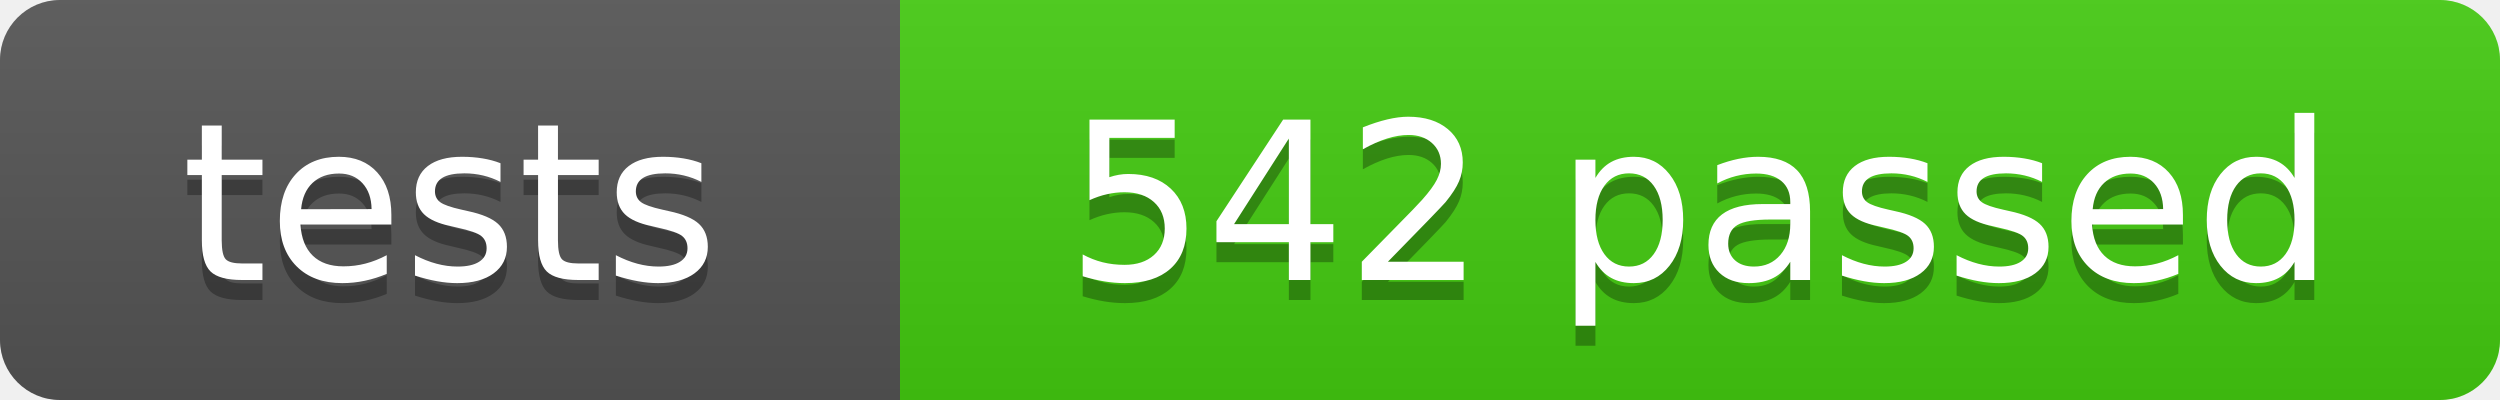
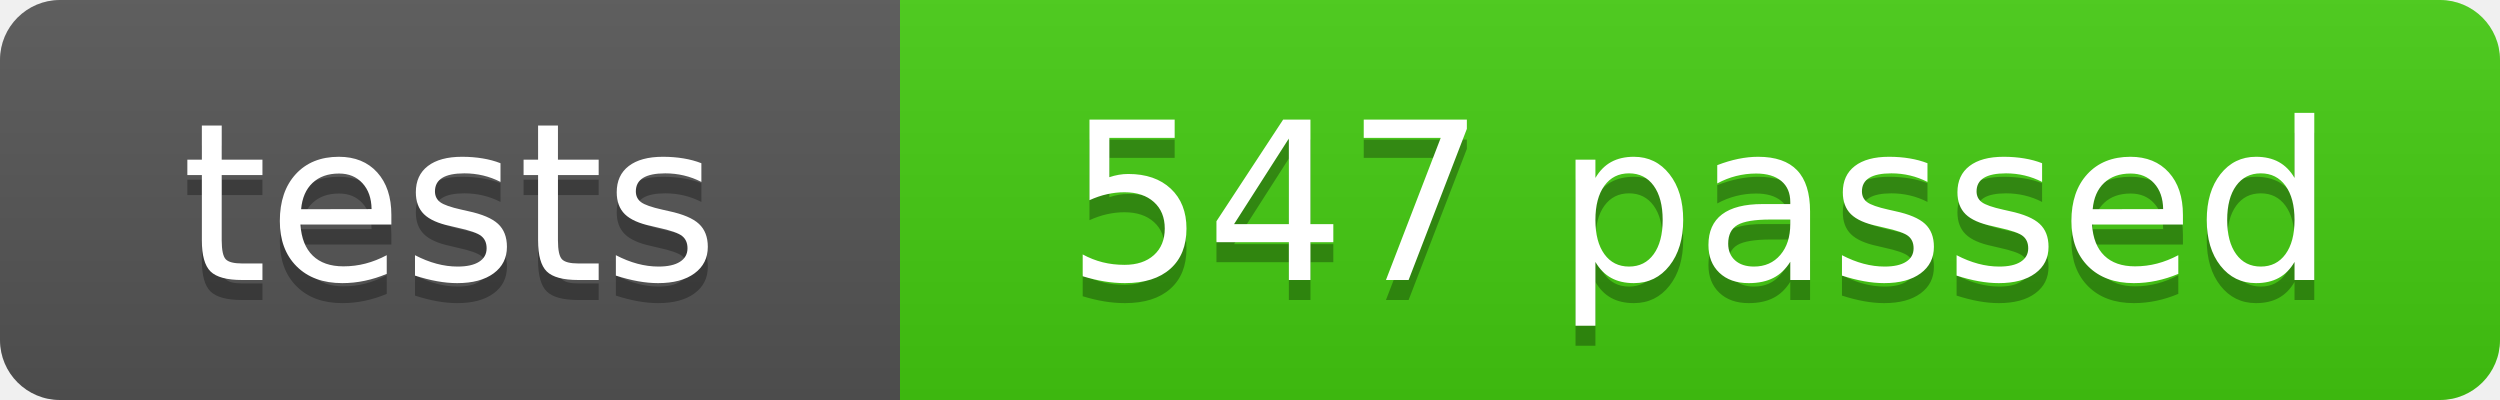
- <svg xmlns="http://www.w3.org/2000/svg" width="125" height="20" role="img" aria-label="tests: 542 passed">
+ <svg xmlns="http://www.w3.org/2000/svg" width="125" height="20" role="img" aria-label="tests: 547 passed">
  <linearGradient id="s" x2="0" y2="100%">
    <stop offset="0" stop-color="#bbb" stop-opacity=".1" />
    <stop offset="1" stop-opacity=".1" />
  </linearGradient>
  <clipPath id="r">
    <rect width="125" height="20" rx="3" fill="#fff" />
  </clipPath>
  <g clip-path="url(#r)">
    <rect width="45" height="20" fill="#555" />
    <rect x="45" width="80" height="20" fill="#4c1" />
    <rect width="125" height="20" fill="url(#s)" />
  </g>
  <g fill="#fff" text-anchor="middle" font-family="Verdana,Geneva,DejaVu Sans,sans-serif" font-size="110" text-rendering="geometricPrecision">
    <text x="225" y="150" fill="#010101" fill-opacity=".3" transform="scale(.1)" textLength="350">tests</text>
    <text x="225" y="140" transform="scale(.1)" textLength="350">tests</text>
-     <text x="850" y="150" fill="#010101" fill-opacity=".3" transform="scale(.1)" textLength="700">542 passed</text>
-     <text x="850" y="140" transform="scale(.1)" textLength="700">542 passed</text>
+     <text x="850" y="150" fill="#010101" fill-opacity=".3" transform="scale(.1)" textLength="700">547 passed</text>
+     <text x="850" y="140" transform="scale(.1)" textLength="700">547 passed</text>
  </g>
</svg>
